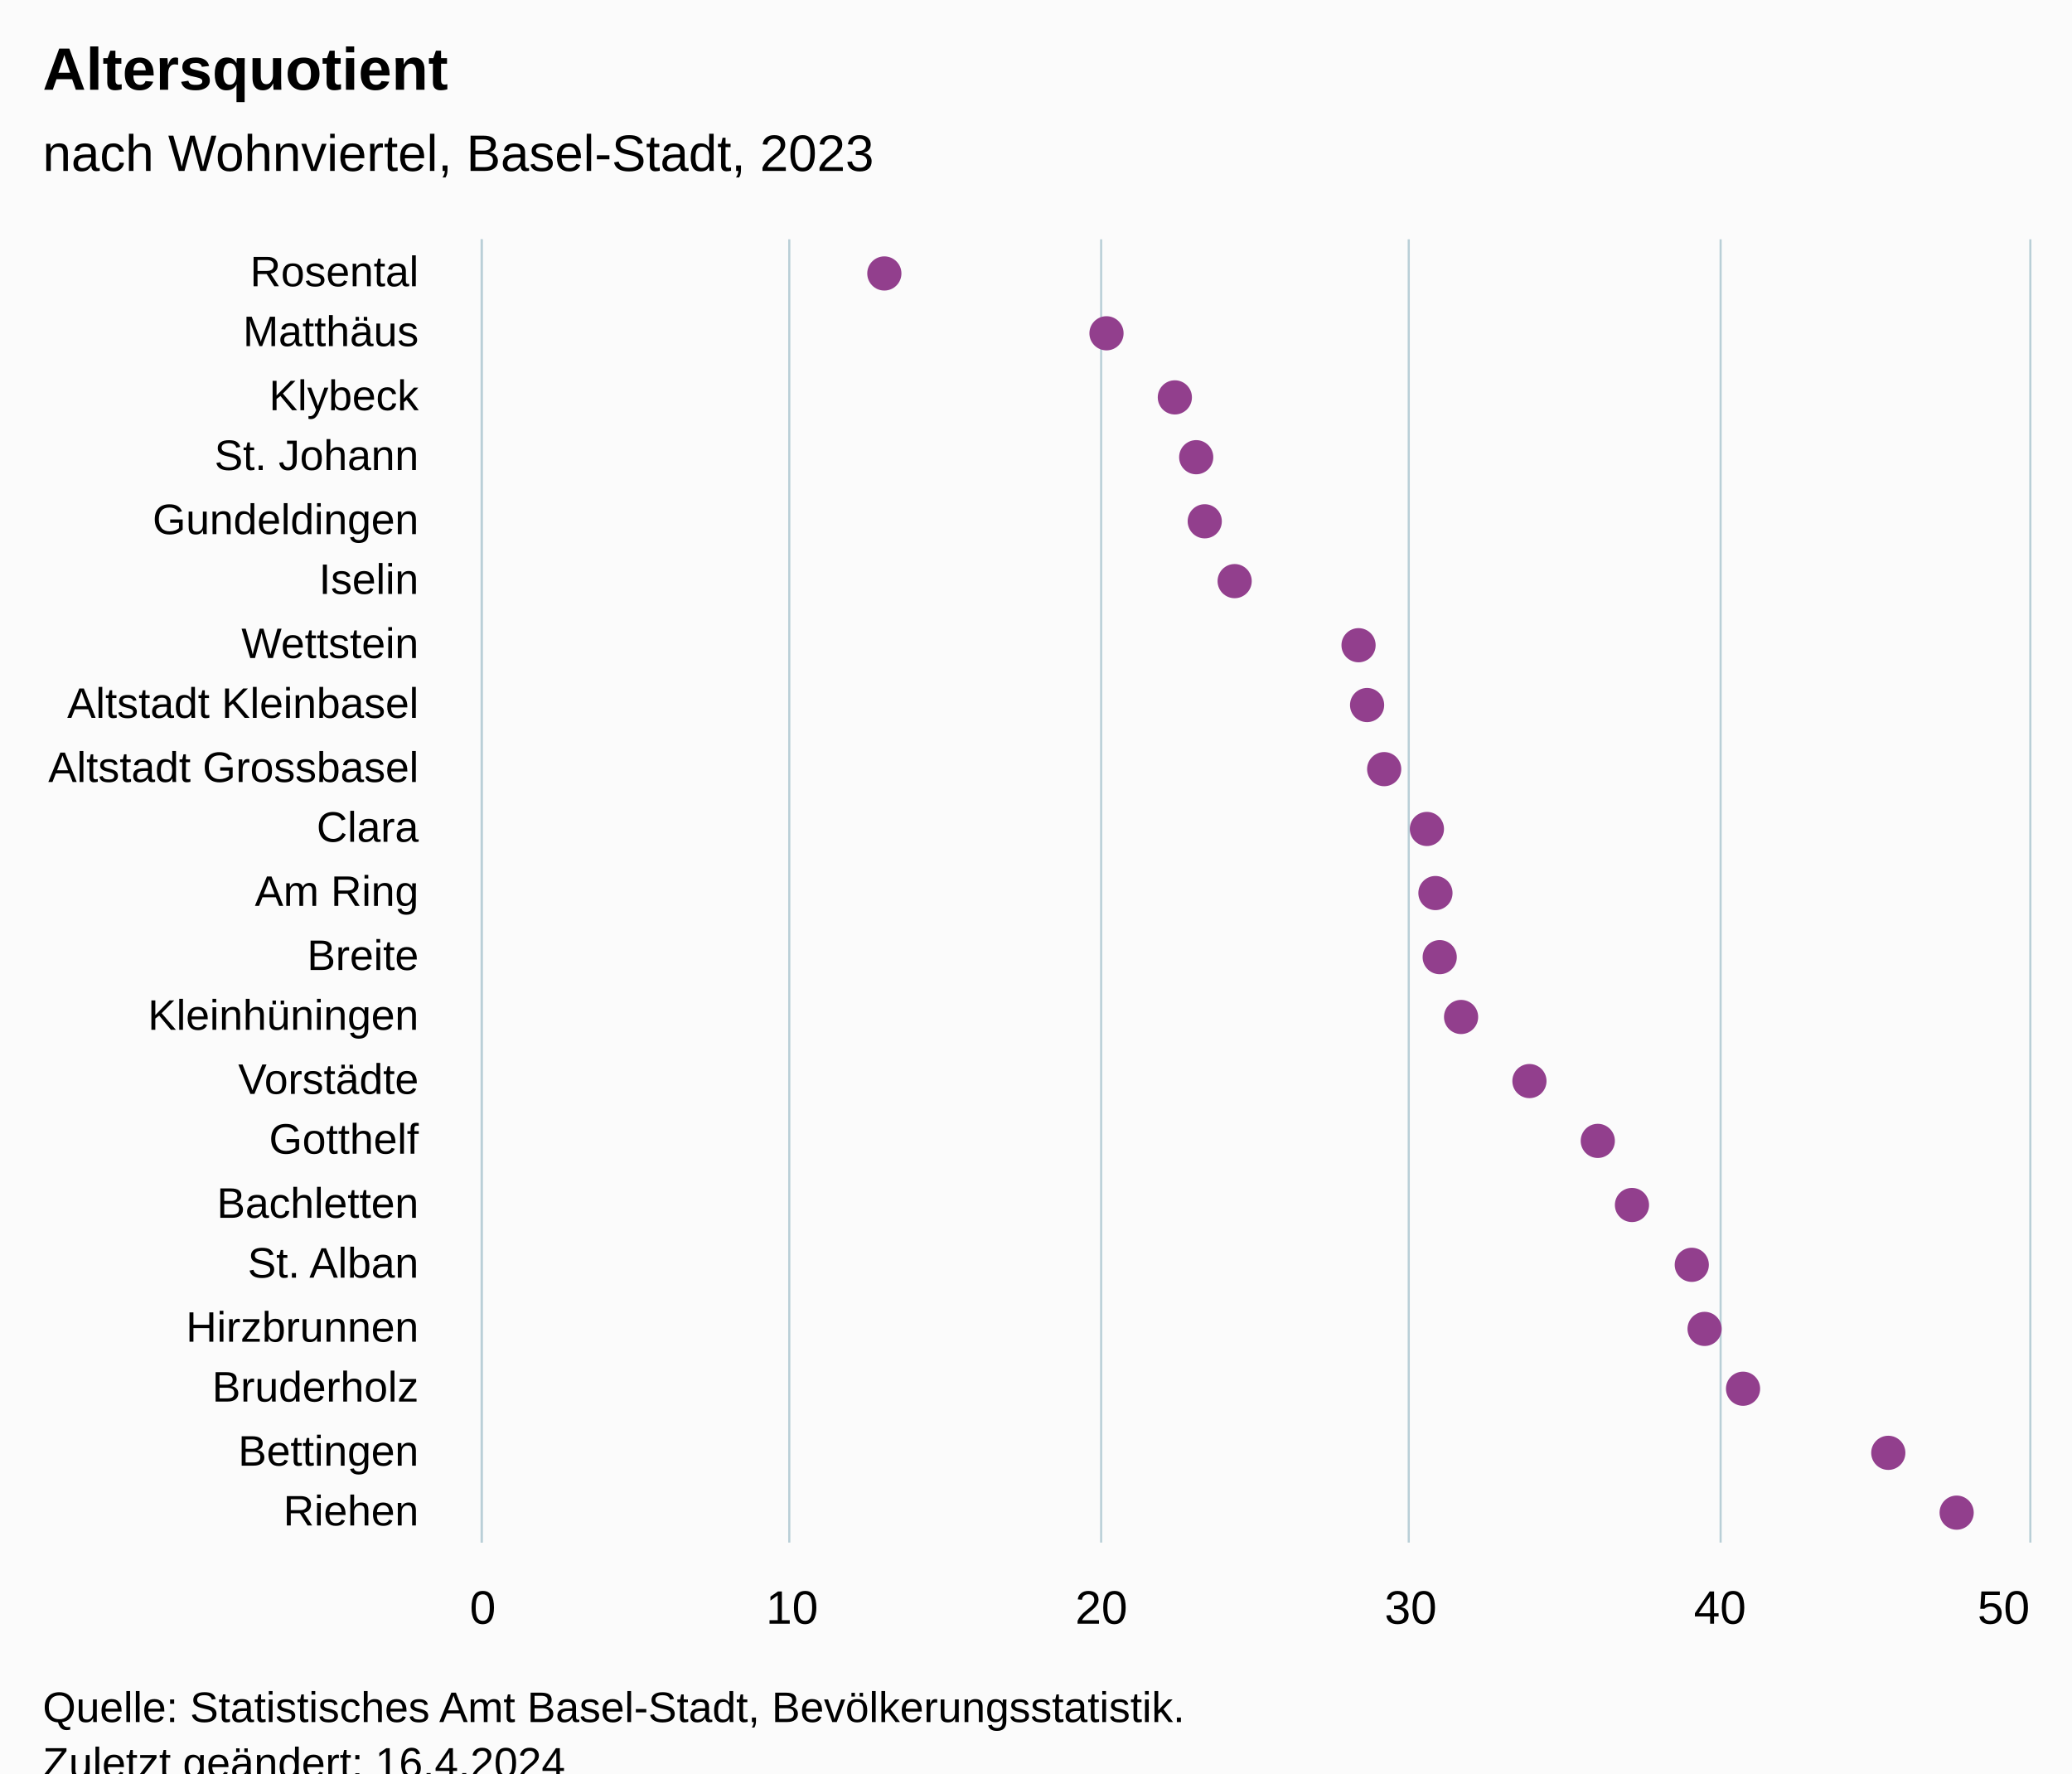
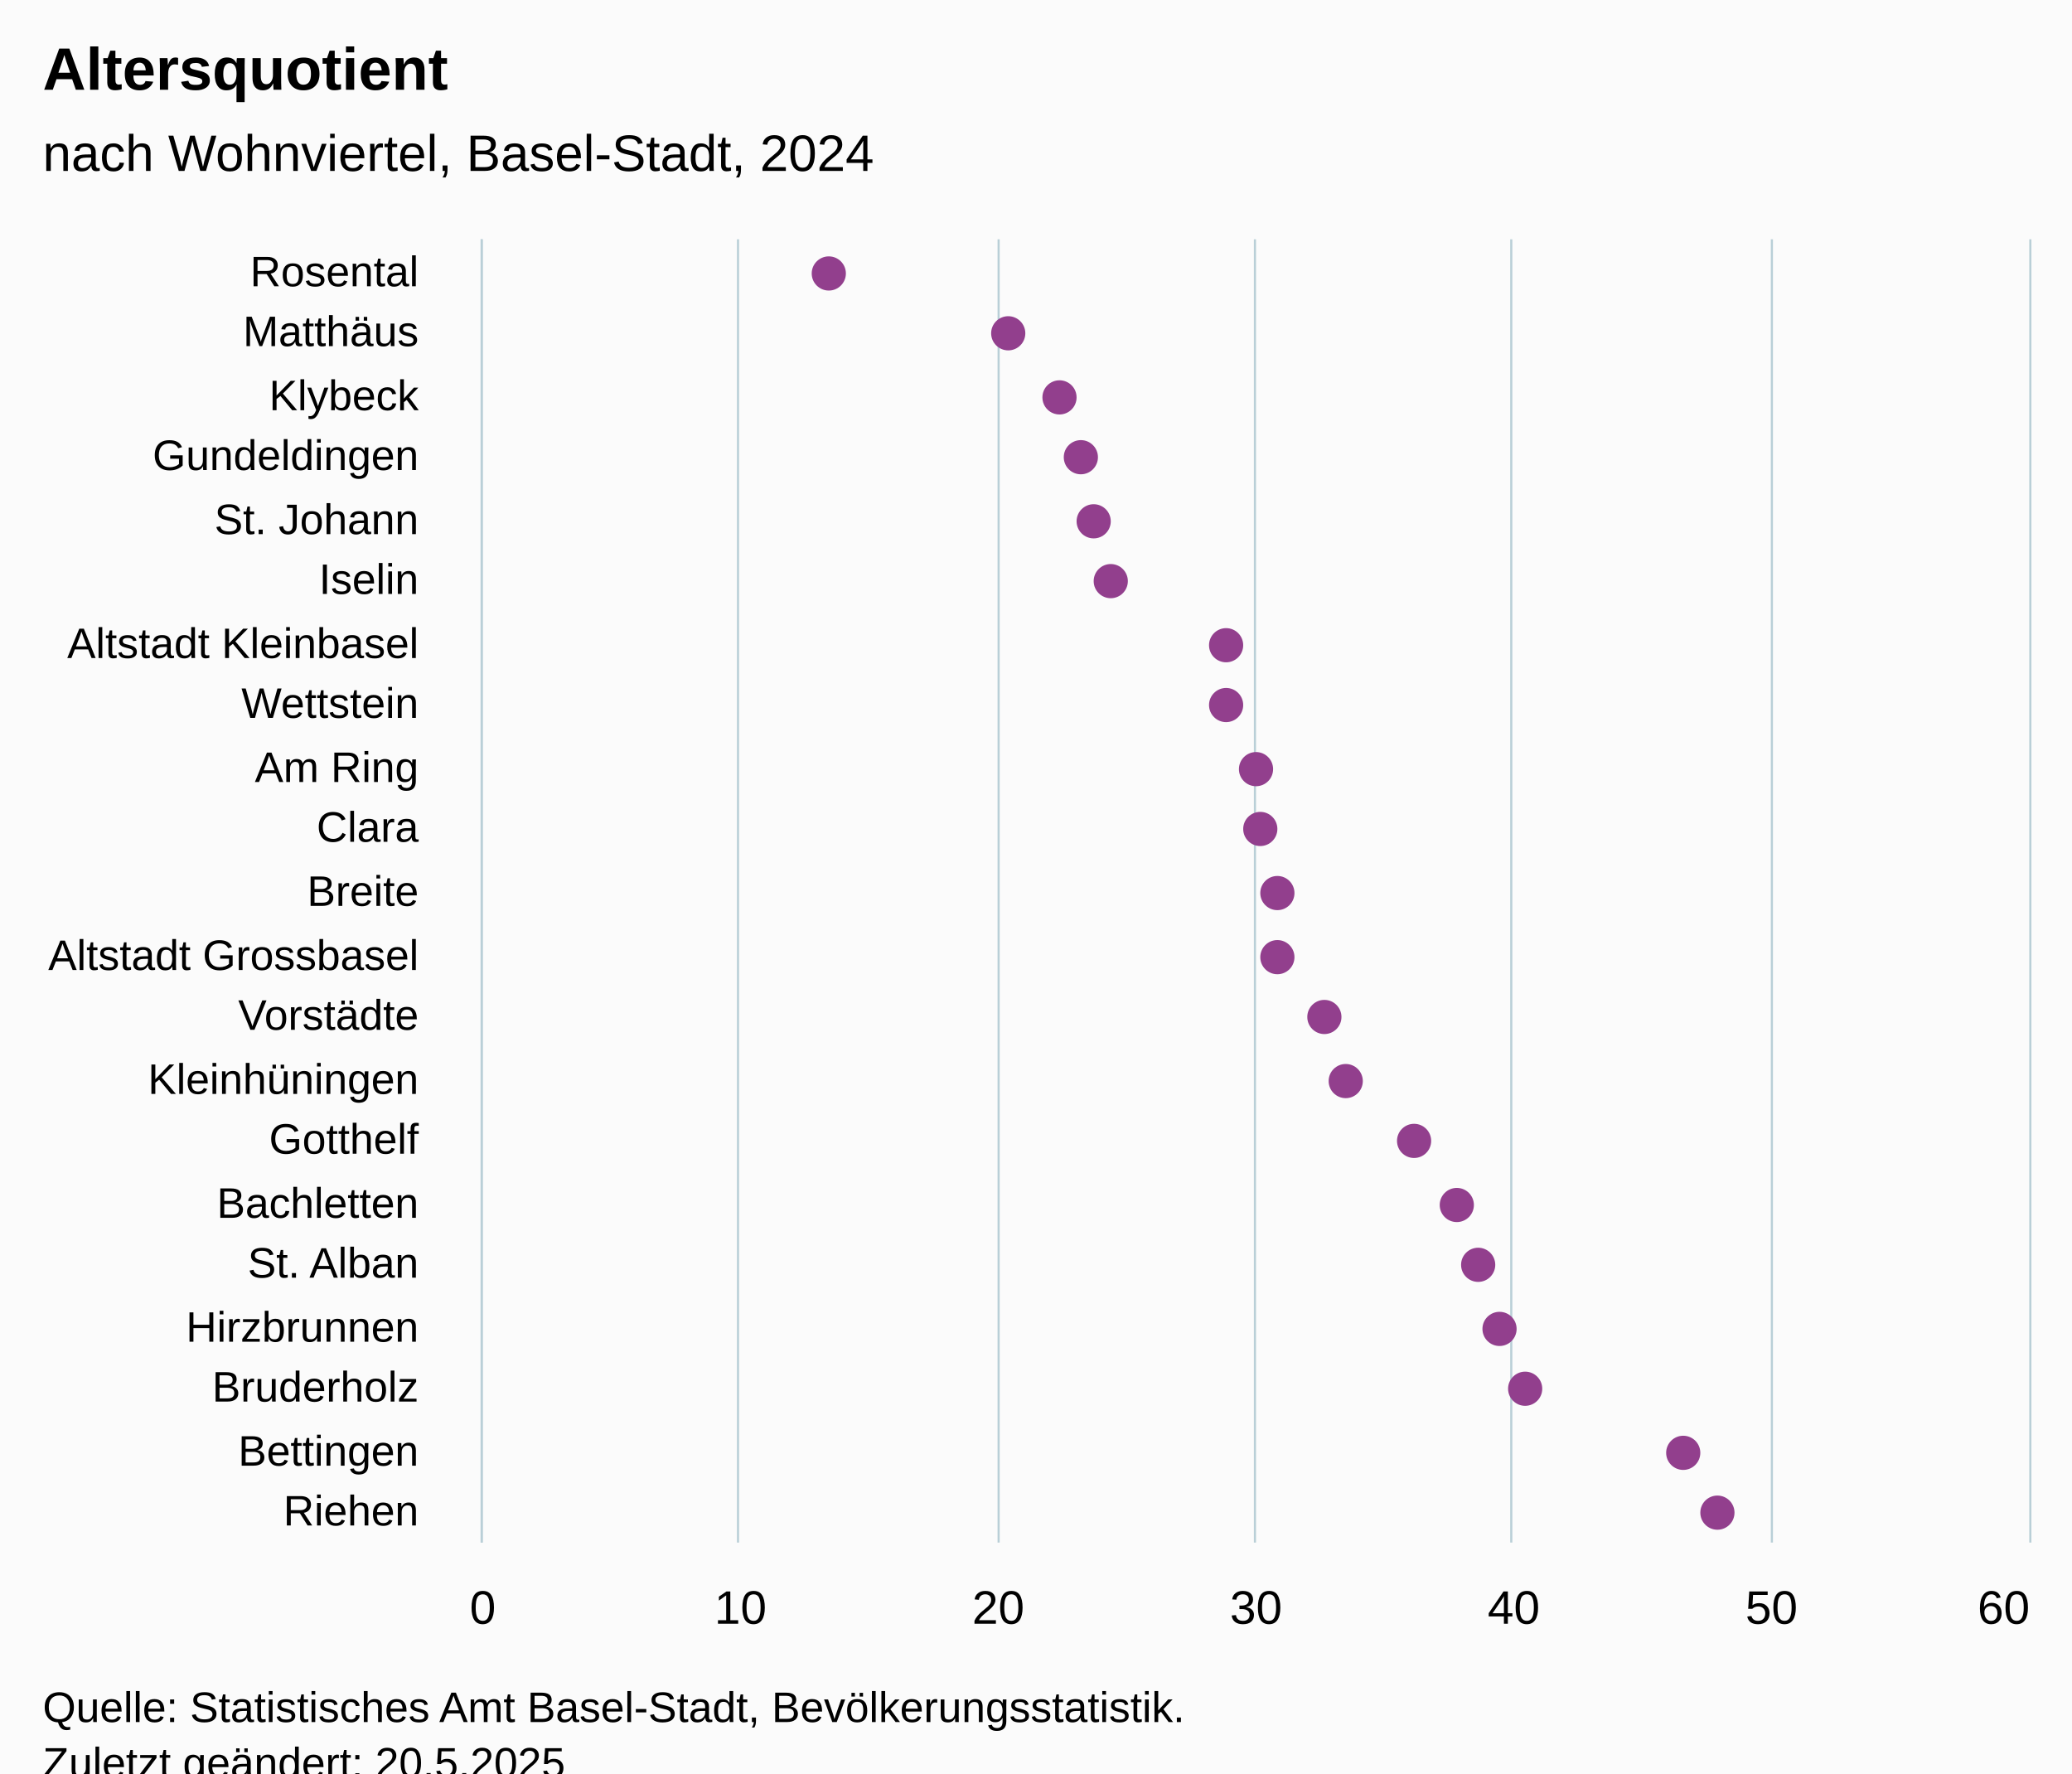
<svg xmlns="http://www.w3.org/2000/svg" version="1.1" class="highcharts-root" style="font-family:Arial;font-size:12px;" viewBox="0 0 485 415">
  <defs>
-     <clipPath id="highcharts-u800afh-49-">
+     <clipPath id="highcharts-2nyvadi-49-">
      <rect x="0" y="0" width="305" height="362" fill="none" />
    </clipPath>
-     <clipPath id="highcharts-u800afh-71-">
+     <clipPath id="highcharts-2nyvadi-71-">
      <rect x="0" y="0" width="305" height="362" fill="none" />
    </clipPath>
-     <clipPath id="highcharts-u800afh-93-">
+     <clipPath id="highcharts-2nyvadi-93-">
      <rect x="113" y="56" width="362" height="305" fill="none" />
    </clipPath>
  </defs>
  <rect fill="#fbfbfb" class="highcharts-background" x="0" y="0" width="485" height="428" rx="0" ry="0" />
  <rect fill="none" class="highcharts-plot-background" x="113" y="56" width="362" height="305" />
  <g class="highcharts-pane-group" data-z-index="0" />
  <g class="highcharts-grid highcharts-xaxis-grid" data-z-index="1">
    <path fill="none" data-z-index="1" class="highcharts-grid-line" d="M 113 71.5 L 475 71.5" opacity="1" />
    <path fill="none" data-z-index="1" class="highcharts-grid-line" d="M 113 85.5 L 475 85.5" opacity="1" />
    <path fill="none" data-z-index="1" class="highcharts-grid-line" d="M 113 100.5 L 475 100.5" opacity="1" />
    <path fill="none" data-z-index="1" class="highcharts-grid-line" d="M 113 114.5 L 475 114.5" opacity="1" />
    <path fill="none" data-z-index="1" class="highcharts-grid-line" d="M 113 129.5 L 475 129.5" opacity="1" />
    <path fill="none" data-z-index="1" class="highcharts-grid-line" d="M 113 143.5 L 475 143.5" opacity="1" />
    <path fill="none" data-z-index="1" class="highcharts-grid-line" d="M 113 158.5 L 475 158.5" opacity="1" />
    <path fill="none" data-z-index="1" class="highcharts-grid-line" d="M 113 172.5 L 475 172.5" opacity="1" />
    <path fill="none" data-z-index="1" class="highcharts-grid-line" d="M 113 187.5 L 475 187.5" opacity="1" />
    <path fill="none" data-z-index="1" class="highcharts-grid-line" d="M 113 201.5 L 475 201.5" opacity="1" />
    <path fill="none" data-z-index="1" class="highcharts-grid-line" d="M 113 216.5 L 475 216.5" opacity="1" />
    <path fill="none" data-z-index="1" class="highcharts-grid-line" d="M 113 230.5 L 475 230.5" opacity="1" />
    <path fill="none" data-z-index="1" class="highcharts-grid-line" d="M 113 245.5 L 475 245.5" opacity="1" />
    <path fill="none" data-z-index="1" class="highcharts-grid-line" d="M 113 259.5 L 475 259.5" opacity="1" />
    <path fill="none" data-z-index="1" class="highcharts-grid-line" d="M 113 274.5 L 475 274.5" opacity="1" />
    <path fill="none" data-z-index="1" class="highcharts-grid-line" d="M 113 288.5 L 475 288.5" opacity="1" />
    <path fill="none" data-z-index="1" class="highcharts-grid-line" d="M 113 303.5 L 475 303.5" opacity="1" />
    <path fill="none" data-z-index="1" class="highcharts-grid-line" d="M 113 317.5 L 475 317.5" opacity="1" />
    <path fill="none" data-z-index="1" class="highcharts-grid-line" d="M 113 332.5 L 475 332.5" opacity="1" />
    <path fill="none" data-z-index="1" class="highcharts-grid-line" d="M 113 346.5 L 475 346.5" opacity="1" />
    <path fill="none" data-z-index="1" class="highcharts-grid-line" d="M 113 361.5 L 475 361.5" opacity="1" />
    <path fill="none" data-z-index="1" class="highcharts-grid-line" d="M 113 56.5 L 475 56.5" opacity="1" />
  </g>
  <g class="highcharts-grid highcharts-yaxis-grid" data-z-index="1">
    <path fill="none" stroke="#B9CFD7" stroke-width="0.5" data-z-index="1" class="highcharts-grid-line" d="M 112.75 56 L 112.75 361" opacity="1" />
-     <path fill="none" stroke="#B9CFD7" stroke-width="0.5" data-z-index="1" class="highcharts-grid-line" d="M 184.75 56 L 184.75 361" opacity="1" />
-     <path fill="none" stroke="#B9CFD7" stroke-width="0.5" data-z-index="1" class="highcharts-grid-line" d="M 257.75 56 L 257.75 361" opacity="1" />
-     <path fill="none" stroke="#B9CFD7" stroke-width="0.5" data-z-index="1" class="highcharts-grid-line" d="M 329.75 56 L 329.75 361" opacity="1" />
-     <path fill="none" stroke="#B9CFD7" stroke-width="0.5" data-z-index="1" class="highcharts-grid-line" d="M 402.75 56 L 402.75 361" opacity="1" />
+     <path fill="none" stroke="#B9CFD7" stroke-width="0.5" data-z-index="1" class="highcharts-grid-line" d="M 172.75 56 L 172.75 361" opacity="1" />
+     <path fill="none" stroke="#B9CFD7" stroke-width="0.5" data-z-index="1" class="highcharts-grid-line" d="M 233.75 56 L 233.75 361" opacity="1" />
+     <path fill="none" stroke="#B9CFD7" stroke-width="0.5" data-z-index="1" class="highcharts-grid-line" d="M 293.75 56 L 293.75 361" opacity="1" />
+     <path fill="none" stroke="#B9CFD7" stroke-width="0.5" data-z-index="1" class="highcharts-grid-line" d="M 353.75 56 L 353.75 361" opacity="1" />
+     <path fill="none" stroke="#B9CFD7" stroke-width="0.5" data-z-index="1" class="highcharts-grid-line" d="M 414.75 56 L 414.75 361" opacity="1" />
    <path fill="none" stroke="#B9CFD7" stroke-width="0.5" data-z-index="1" class="highcharts-grid-line" d="M 475.25 56 L 475.25 361" opacity="1" />
  </g>
  <rect fill="none" class="highcharts-plot-border" data-z-index="1" x="113" y="56" width="362" height="305" />
  <g class="highcharts-axis highcharts-xaxis" data-z-index="2">
    <path fill="none" class="highcharts-axis-line" stroke="#B9CFD7" stroke-width="0.5" data-z-index="7" d="M 112.75 56 L 112.75 361" />
  </g>
  <g class="highcharts-axis highcharts-yaxis" data-z-index="2">
    <path fill="none" class="highcharts-axis-line" data-z-index="7" d="M 113 361 L 475 361" />
  </g>
  <g class="highcharts-series-group" data-z-index="3">
-     <g class="highcharts-series highcharts-series-0 highcharts-scatter-series" data-z-index="0.1" opacity="1" transform="translate(475,361) rotate(90) scale(-1,1) scale(1 1)" clip-path="url(#highcharts-u800afh-71-)" />
+     <g class="highcharts-series highcharts-series-0 highcharts-scatter-series" data-z-index="0.1" opacity="1" transform="translate(475,361) rotate(90) scale(-1,1) scale(1 1)" clip-path="url(#highcharts-2nyvadi-71-)" />
    <g class="highcharts-markers highcharts-series-0 highcharts-scatter-series" data-z-index="0.1" opacity="1" transform="translate(475,361) rotate(90) scale(-1,1) scale(1 1)" clip-path="none">
-       <path fill="#923F8D" d="M 297 272 A 4 4 0 1 1 297.004 272 Z" opacity="1" class="highcharts-point" />
-       <path fill="#923F8D" d="M 283 220 A 4 4 0 1 1 283.004 220 Z" opacity="1" class="highcharts-point" />
-       <path fill="#923F8D" d="M 268 204 A 4 4 0 1 1 268.004 204 Z" opacity="1" class="highcharts-point" />
-       <path fill="#923F8D" d="M 254 199 A 4 4 0 1 1 254.004 199 Z" opacity="1" class="highcharts-point" />
-       <path fill="#923F8D" d="M 239 197 A 4 4 0 1 1 239.004 197 Z" opacity="1" class="highcharts-point" />
-       <path fill="#923F8D" d="M 225 190 A 4 4 0 1 1 225.004 190 Z" opacity="1" class="highcharts-point" />
-       <path fill="#923F8D" d="M 210 161 A 4 4 0 1 1 210.004 161 Z" opacity="1" class="highcharts-point" />
-       <path fill="#923F8D" d="M 196 159 A 4 4 0 1 1 196.004 159 Z" opacity="1" class="highcharts-point" />
-       <path fill="#923F8D" d="M 181 155 A 4 4 0 1 1 181.004 155 Z" opacity="1" class="highcharts-point" />
-       <path fill="#923F8D" d="M 167 145 A 4 4 0 1 1 167.004 145 Z" opacity="1" class="highcharts-point" />
-       <path fill="#923F8D" d="M 152 143 A 4 4 0 1 1 152.004 143 Z" opacity="1" class="highcharts-point" />
-       <path fill="#923F8D" d="M 137 142 A 4 4 0 1 1 137.004 142 Z" opacity="1" class="highcharts-point" />
-       <path fill="#923F8D" d="M 123 137 A 4 4 0 1 1 123.004 137 Z" opacity="1" class="highcharts-point" />
-       <path fill="#923F8D" d="M 108 121 A 4 4 0 1 1 108.004 121 Z" opacity="1" class="highcharts-point" />
-       <path fill="#923F8D" d="M 94 105 A 4 4 0 1 1 94.004 105 Z" opacity="1" class="highcharts-point" />
-       <path fill="#923F8D" d="M 79 97 A 4 4 0 1 1 79.004 97 Z" opacity="1" class="highcharts-point" />
-       <path fill="#923F8D" d="M 65 83 A 4 4 0 1 1 65.004 83 Z" opacity="1" class="highcharts-point" />
-       <path fill="#923F8D" d="M 50 80 A 4 4 0 1 1 50.004 80 Z" opacity="1" class="highcharts-point" />
-       <path fill="#923F8D" d="M 36 71 A 4 4 0 1 1 36.004 71 Z" opacity="1" class="highcharts-point" />
-       <path fill="#923F8D" d="M 21 37 A 4 4 0 1 1 21.004 37 Z" opacity="1" class="highcharts-point" />
-       <path fill="#923F8D" d="M 7 21 A 4 4 0 1 1 7.004 21 Z" opacity="1" class="highcharts-point" />
+       <path fill="#923F8D" d="M 297 285 A 4 4 0 1 1 297.004 285 Z" opacity="1" class="highcharts-point" />
+       <path fill="#923F8D" d="M 283 243 A 4 4 0 1 1 283.004 243 Z" opacity="1" class="highcharts-point" />
+       <path fill="#923F8D" d="M 268 231 A 4 4 0 1 1 268.004 231 Z" opacity="1" class="highcharts-point" />
+       <path fill="#923F8D" d="M 254 226 A 4 4 0 1 1 254.004 226 Z" opacity="1" class="highcharts-point" />
+       <path fill="#923F8D" d="M 239 223 A 4 4 0 1 1 239.004 223 Z" opacity="1" class="highcharts-point" />
+       <path fill="#923F8D" d="M 225 219 A 4 4 0 1 1 225.004 219 Z" opacity="1" class="highcharts-point" />
+       <path fill="#923F8D" d="M 210 192 A 4 4 0 1 1 210.004 192 Z" opacity="1" class="highcharts-point" />
+       <path fill="#923F8D" d="M 196 192 A 4 4 0 1 1 196.004 192 Z" opacity="1" class="highcharts-point" />
+       <path fill="#923F8D" d="M 181 185 A 4 4 0 1 1 181.004 185 Z" opacity="1" class="highcharts-point" />
+       <path fill="#923F8D" d="M 167 184 A 4 4 0 1 1 167.004 184 Z" opacity="1" class="highcharts-point" />
+       <path fill="#923F8D" d="M 152 180 A 4 4 0 1 1 152.004 180 Z" opacity="1" class="highcharts-point" />
+       <path fill="#923F8D" d="M 137 180 A 4 4 0 1 1 137.004 180 Z" opacity="1" class="highcharts-point" />
+       <path fill="#923F8D" d="M 123 169 A 4 4 0 1 1 123.004 169 Z" opacity="1" class="highcharts-point" />
+       <path fill="#923F8D" d="M 108 164 A 4 4 0 1 1 108.004 164 Z" opacity="1" class="highcharts-point" />
+       <path fill="#923F8D" d="M 94 148 A 4 4 0 1 1 94.004 148 Z" opacity="1" class="highcharts-point" />
+       <path fill="#923F8D" d="M 79 138 A 4 4 0 1 1 79.004 138 Z" opacity="1" class="highcharts-point" />
+       <path fill="#923F8D" d="M 65 133 A 4 4 0 1 1 65.004 133 Z" opacity="1" class="highcharts-point" />
+       <path fill="#923F8D" d="M 50 128 A 4 4 0 1 1 50.004 128 Z" opacity="1" class="highcharts-point" />
+       <path fill="#923F8D" d="M 36 122 A 4 4 0 1 1 36.004 122 Z" opacity="1" class="highcharts-point" />
+       <path fill="#923F8D" d="M 21 85 A 4 4 0 1 1 21.004 85 Z" opacity="1" class="highcharts-point" />
+       <path fill="#923F8D" d="M 7 77 A 4 4 0 1 1 7.004 77 Z" opacity="1" class="highcharts-point" />
    </g>
-     <g class="highcharts-series highcharts-series-1 highcharts-scatter-series highcharts-color-0" visibility="hidden" data-z-index="0.1" opacity="1" transform="translate(475,361) rotate(90) scale(-1,1) scale(1 1)" clip-path="url(#highcharts-u800afh-71-)" />
+     <g class="highcharts-series highcharts-series-1 highcharts-scatter-series highcharts-color-0" visibility="hidden" data-z-index="0.1" opacity="1" transform="translate(475,361) rotate(90) scale(-1,1) scale(1 1)" clip-path="url(#highcharts-2nyvadi-71-)" />
    <g class="highcharts-markers highcharts-series-1 highcharts-scatter-series highcharts-color-0" visibility="hidden" data-z-index="0.1" opacity="1" transform="translate(475,361) rotate(90) scale(-1,1) scale(1 1)" clip-path="none" />
  </g>
  <text x="10" text-anchor="start" class="highcharts-title" data-z-index="4" style="color:#000000;font-size:14px;font-weight:bold;font-family:Arial;fill:#000000;" y="21">
    <tspan>Altersquotient</tspan>
  </text>
  <text x="10" text-anchor="start" class="highcharts-subtitle" data-z-index="4" style="color:#000000;font-size:12px;font-weight:normal;font-family:Arial;fill:#000000;" y="40">
-     <tspan>nach Wohnviertel, Basel-Stadt, 2023</tspan>
+     <tspan>nach Wohnviertel, Basel-Stadt, 2024</tspan>
  </text>
  <text x="10" text-anchor="start" class="highcharts-caption" data-z-index="4" style="color:#666666;fill:#666666;" y="395" />
  <g class="highcharts-axis-labels highcharts-xaxis-labels" data-z-index="7">
    <text x="98" style="color:#000000;cursor:default;font-size:10px;fill:#000000;" text-anchor="end" transform="translate(0,0)" y="67" opacity="1">Rosental</text>
    <text x="98" style="color:#000000;cursor:default;font-size:10px;fill:#000000;" text-anchor="end" transform="translate(0,0)" y="81" opacity="1">Matthäus</text>
    <text x="98" style="color:#000000;cursor:default;font-size:10px;fill:#000000;" text-anchor="end" transform="translate(0,0)" y="96" opacity="1">Klybeck</text>
-     <text x="98" style="color:#000000;cursor:default;font-size:10px;fill:#000000;" text-anchor="end" transform="translate(0,0)" y="110" opacity="1">
+     <text x="98" style="color:#000000;cursor:default;font-size:10px;fill:#000000;" text-anchor="end" transform="translate(0,0)" y="110" opacity="1">Gundeldingen</text>
+     <text x="98" style="color:#000000;cursor:default;font-size:10px;fill:#000000;" text-anchor="end" transform="translate(0,0)" y="125" opacity="1">
      <tspan>St. Johann</tspan>
    </text>
-     <text x="98" style="color:#000000;cursor:default;font-size:10px;fill:#000000;" text-anchor="end" transform="translate(0,0)" y="125" opacity="1">Gundeldingen</text>
    <text x="98" style="color:#000000;cursor:default;font-size:10px;fill:#000000;" text-anchor="end" transform="translate(0,0)" y="139" opacity="1">Iselin</text>
-     <text x="98" style="color:#000000;cursor:default;font-size:10px;fill:#000000;" text-anchor="end" transform="translate(0,0)" y="154" opacity="1">Wettstein</text>
-     <text x="98" style="color:#000000;cursor:default;font-size:10px;fill:#000000;" text-anchor="end" transform="translate(0,0)" y="168" opacity="1">
+     <text x="98" style="color:#000000;cursor:default;font-size:10px;fill:#000000;" text-anchor="end" transform="translate(0,0)" y="154" opacity="1">
      <tspan>Altstadt Kleinbasel</tspan>
    </text>
+     <text x="98" style="color:#000000;cursor:default;font-size:10px;fill:#000000;" text-anchor="end" transform="translate(0,0)" y="168" opacity="1">Wettstein</text>
    <text x="98" style="color:#000000;cursor:default;font-size:10px;fill:#000000;" text-anchor="end" transform="translate(0,0)" y="183" opacity="1">
+       <tspan>Am Ring</tspan>
+     </text>
+     <text x="98" style="color:#000000;cursor:default;font-size:10px;fill:#000000;" text-anchor="end" transform="translate(0,0)" y="197" opacity="1">Clara</text>
+     <text x="98" style="color:#000000;cursor:default;font-size:10px;fill:#000000;" text-anchor="end" transform="translate(0,0)" y="212" opacity="1">Breite</text>
+     <text x="98" style="color:#000000;cursor:default;font-size:10px;fill:#000000;" text-anchor="end" transform="translate(0,0)" y="227" opacity="1">
      <tspan>Altstadt Grossbasel</tspan>
    </text>
-     <text x="98" style="color:#000000;cursor:default;font-size:10px;fill:#000000;" text-anchor="end" transform="translate(0,0)" y="197" opacity="1">Clara</text>
-     <text x="98" style="color:#000000;cursor:default;font-size:10px;fill:#000000;" text-anchor="end" transform="translate(0,0)" y="212" opacity="1">
-       <tspan>Am Ring</tspan>
-     </text>
-     <text x="98" style="color:#000000;cursor:default;font-size:10px;fill:#000000;" text-anchor="end" transform="translate(0,0)" y="227" opacity="1">Breite</text>
-     <text x="98" style="color:#000000;cursor:default;font-size:10px;fill:#000000;" text-anchor="end" transform="translate(0,0)" y="241" opacity="1">Kleinhüningen</text>
-     <text x="98" style="color:#000000;cursor:default;font-size:10px;fill:#000000;" text-anchor="end" transform="translate(0,0)" y="256" opacity="1">Vorstädte</text>
+     <text x="98" style="color:#000000;cursor:default;font-size:10px;fill:#000000;" text-anchor="end" transform="translate(0,0)" y="241" opacity="1">Vorstädte</text>
+     <text x="98" style="color:#000000;cursor:default;font-size:10px;fill:#000000;" text-anchor="end" transform="translate(0,0)" y="256" opacity="1">Kleinhüningen</text>
    <text x="98" style="color:#000000;cursor:default;font-size:10px;fill:#000000;" text-anchor="end" transform="translate(0,0)" y="270" opacity="1">Gotthelf</text>
    <text x="98" style="color:#000000;cursor:default;font-size:10px;fill:#000000;" text-anchor="end" transform="translate(0,0)" y="285" opacity="1">Bachletten</text>
    <text x="98" style="color:#000000;cursor:default;font-size:10px;fill:#000000;" text-anchor="end" transform="translate(0,0)" y="299" opacity="1">
      <tspan>St. Alban</tspan>
    </text>
    <text x="98" style="color:#000000;cursor:default;font-size:10px;fill:#000000;" text-anchor="end" transform="translate(0,0)" y="314" opacity="1">Hirzbrunnen</text>
    <text x="98" style="color:#000000;cursor:default;font-size:10px;fill:#000000;" text-anchor="end" transform="translate(0,0)" y="328" opacity="1">Bruderholz</text>
    <text x="98" style="color:#000000;cursor:default;font-size:10px;fill:#000000;" text-anchor="end" transform="translate(0,0)" y="343" opacity="1">Bettingen</text>
    <text x="98" style="color:#000000;cursor:default;font-size:10px;fill:#000000;" text-anchor="end" transform="translate(0,0)" y="357" opacity="1">Riehen</text>
  </g>
  <g class="highcharts-axis-labels highcharts-yaxis-labels" data-z-index="7">
    <text x="113" style="color:#000000;cursor:default;font-size:11px;fill:#000000;" text-anchor="middle" transform="translate(0,0)" y="380" opacity="1">0</text>
-     <text x="185.4" style="color:#000000;cursor:default;font-size:11px;fill:#000000;" text-anchor="middle" transform="translate(0,0)" y="380" opacity="1">10</text>
-     <text x="257.8" style="color:#000000;cursor:default;font-size:11px;fill:#000000;" text-anchor="middle" transform="translate(0,0)" y="380" opacity="1">20</text>
-     <text x="330.2" style="color:#000000;cursor:default;font-size:11px;fill:#000000;" text-anchor="middle" transform="translate(0,0)" y="380" opacity="1">30</text>
-     <text x="402.6" style="color:#000000;cursor:default;font-size:11px;fill:#000000;" text-anchor="middle" transform="translate(0,0)" y="380" opacity="1">40</text>
-     <text x="469" style="color:#000000;cursor:default;font-size:11px;fill:#000000;" text-anchor="middle" transform="translate(0,0)" y="380" opacity="1">50</text>
+     <text x="173.333" style="color:#000000;cursor:default;font-size:11px;fill:#000000;" text-anchor="middle" transform="translate(0,0)" y="380" opacity="1">10</text>
+     <text x="233.667" style="color:#000000;cursor:default;font-size:11px;fill:#000000;" text-anchor="middle" transform="translate(0,0)" y="380" opacity="1">20</text>
+     <text x="294" style="color:#000000;cursor:default;font-size:11px;fill:#000000;" text-anchor="middle" transform="translate(0,0)" y="380" opacity="1">30</text>
+     <text x="354.333" style="color:#000000;cursor:default;font-size:11px;fill:#000000;" text-anchor="middle" transform="translate(0,0)" y="380" opacity="1">40</text>
+     <text x="414.667" style="color:#000000;cursor:default;font-size:11px;fill:#000000;" text-anchor="middle" transform="translate(0,0)" y="380" opacity="1">50</text>
+     <text x="469" style="color:#000000;cursor:default;font-size:11px;fill:#000000;" text-anchor="middle" transform="translate(0,0)" y="380" opacity="1">60</text>
  </g>
  <text x="10" class="highcharts-credits" text-anchor="start" data-z-index="8" style="cursor:default;color:#000000;font-size:10px;fill:#000000;" y="403">
    <tspan>Quelle: Statistisches Amt Basel-Stadt, Bevölkerungsstatistik.</tspan>
-     <tspan x="10" dy="13">Zuletzt geändert: 16.4.2024</tspan>
+     <tspan x="10" dy="13">Zuletzt geändert: 20.5.2025</tspan>
  </text>
-   <g class="highcharts-control-points" data-z-index="99" clip-path="url(#highcharts-u800afh-93-)" />
+   <g class="highcharts-control-points" data-z-index="99" clip-path="url(#highcharts-2nyvadi-93-)" />
</svg>
